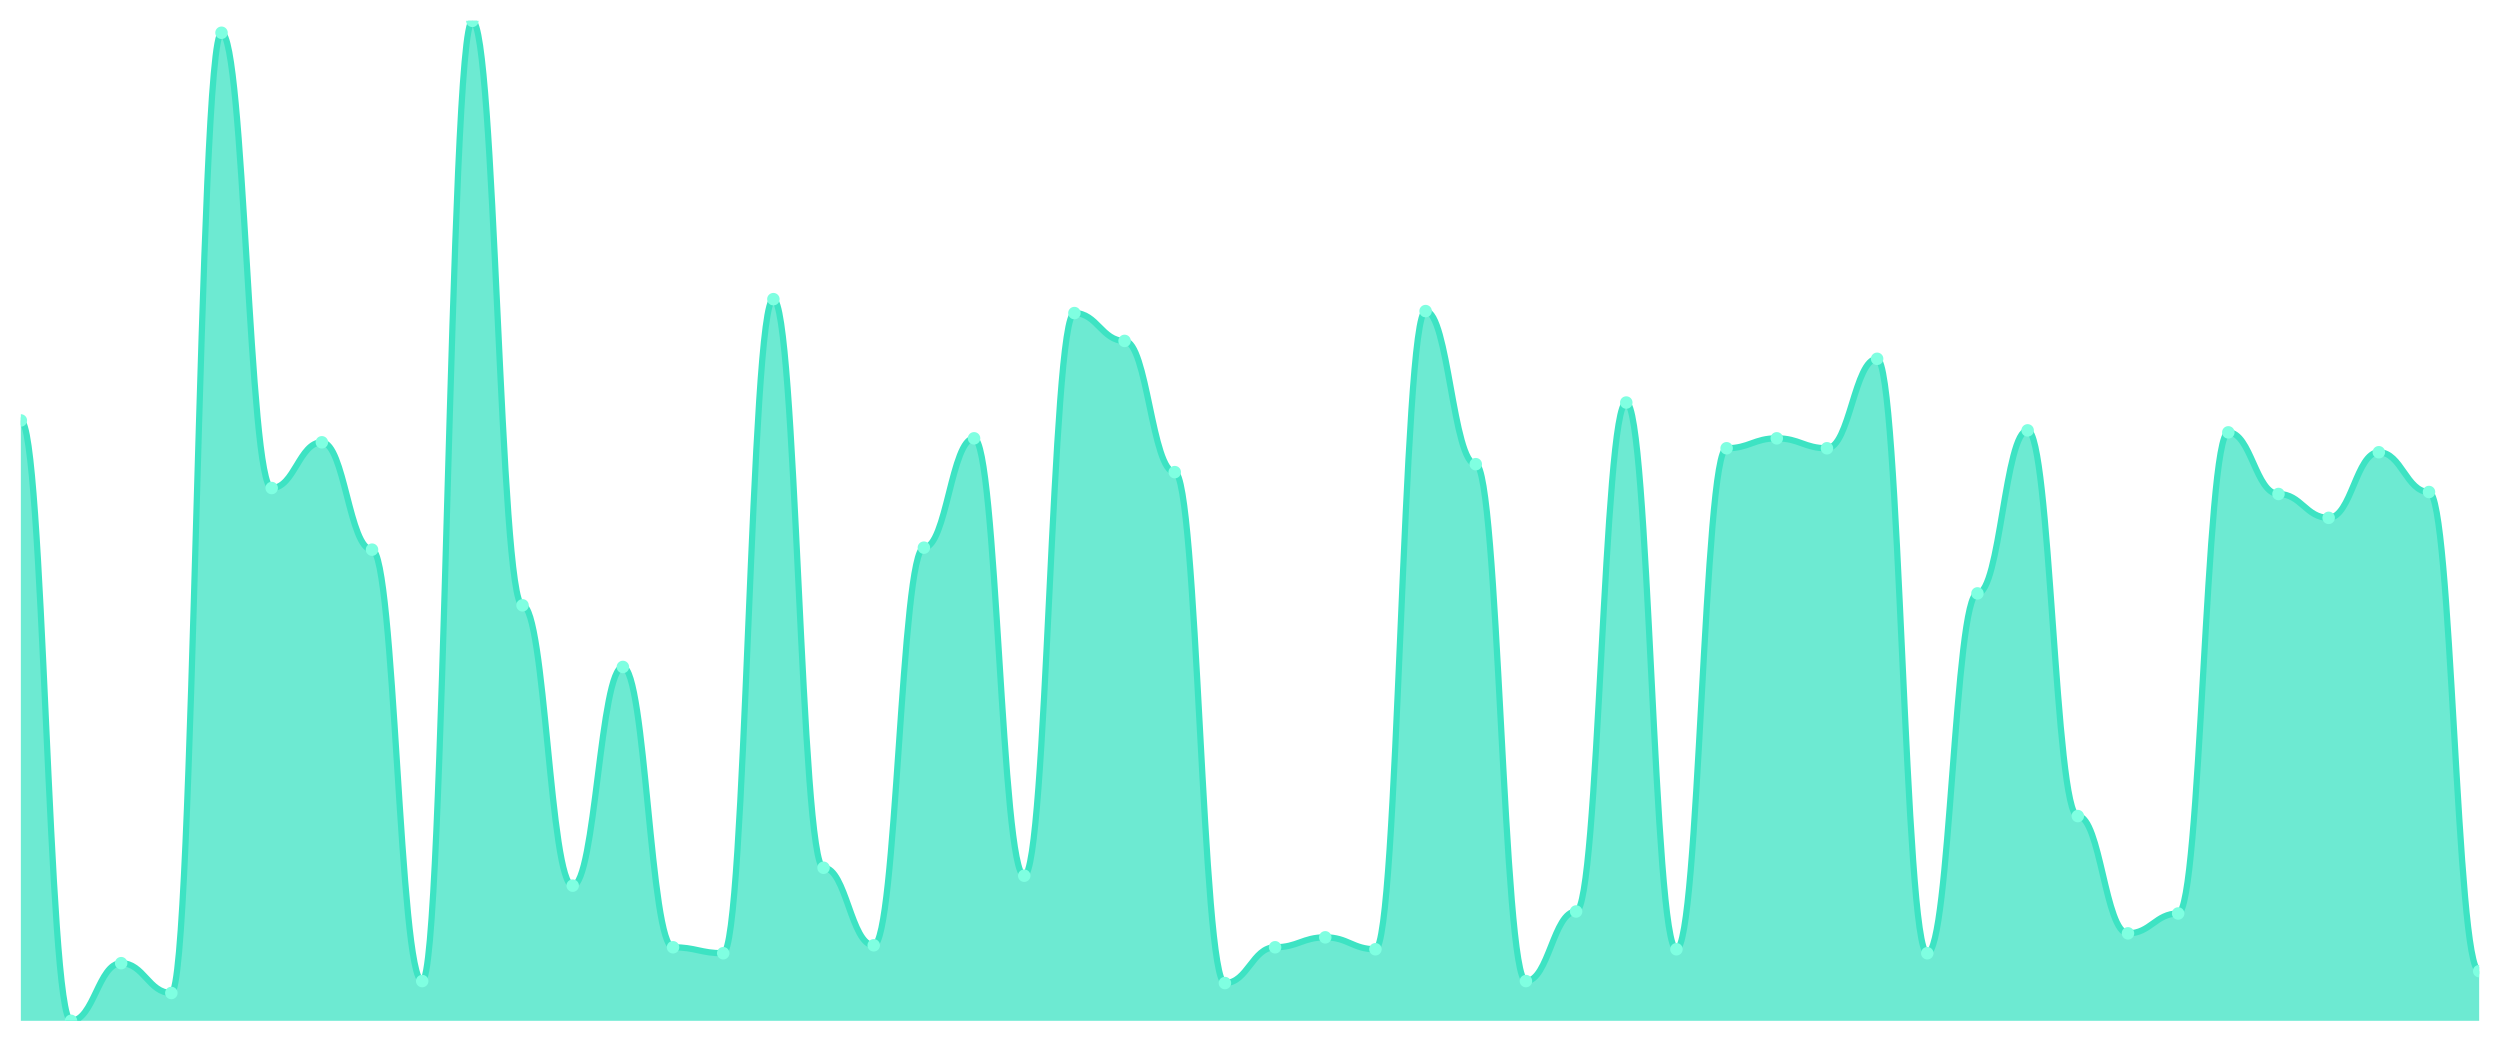
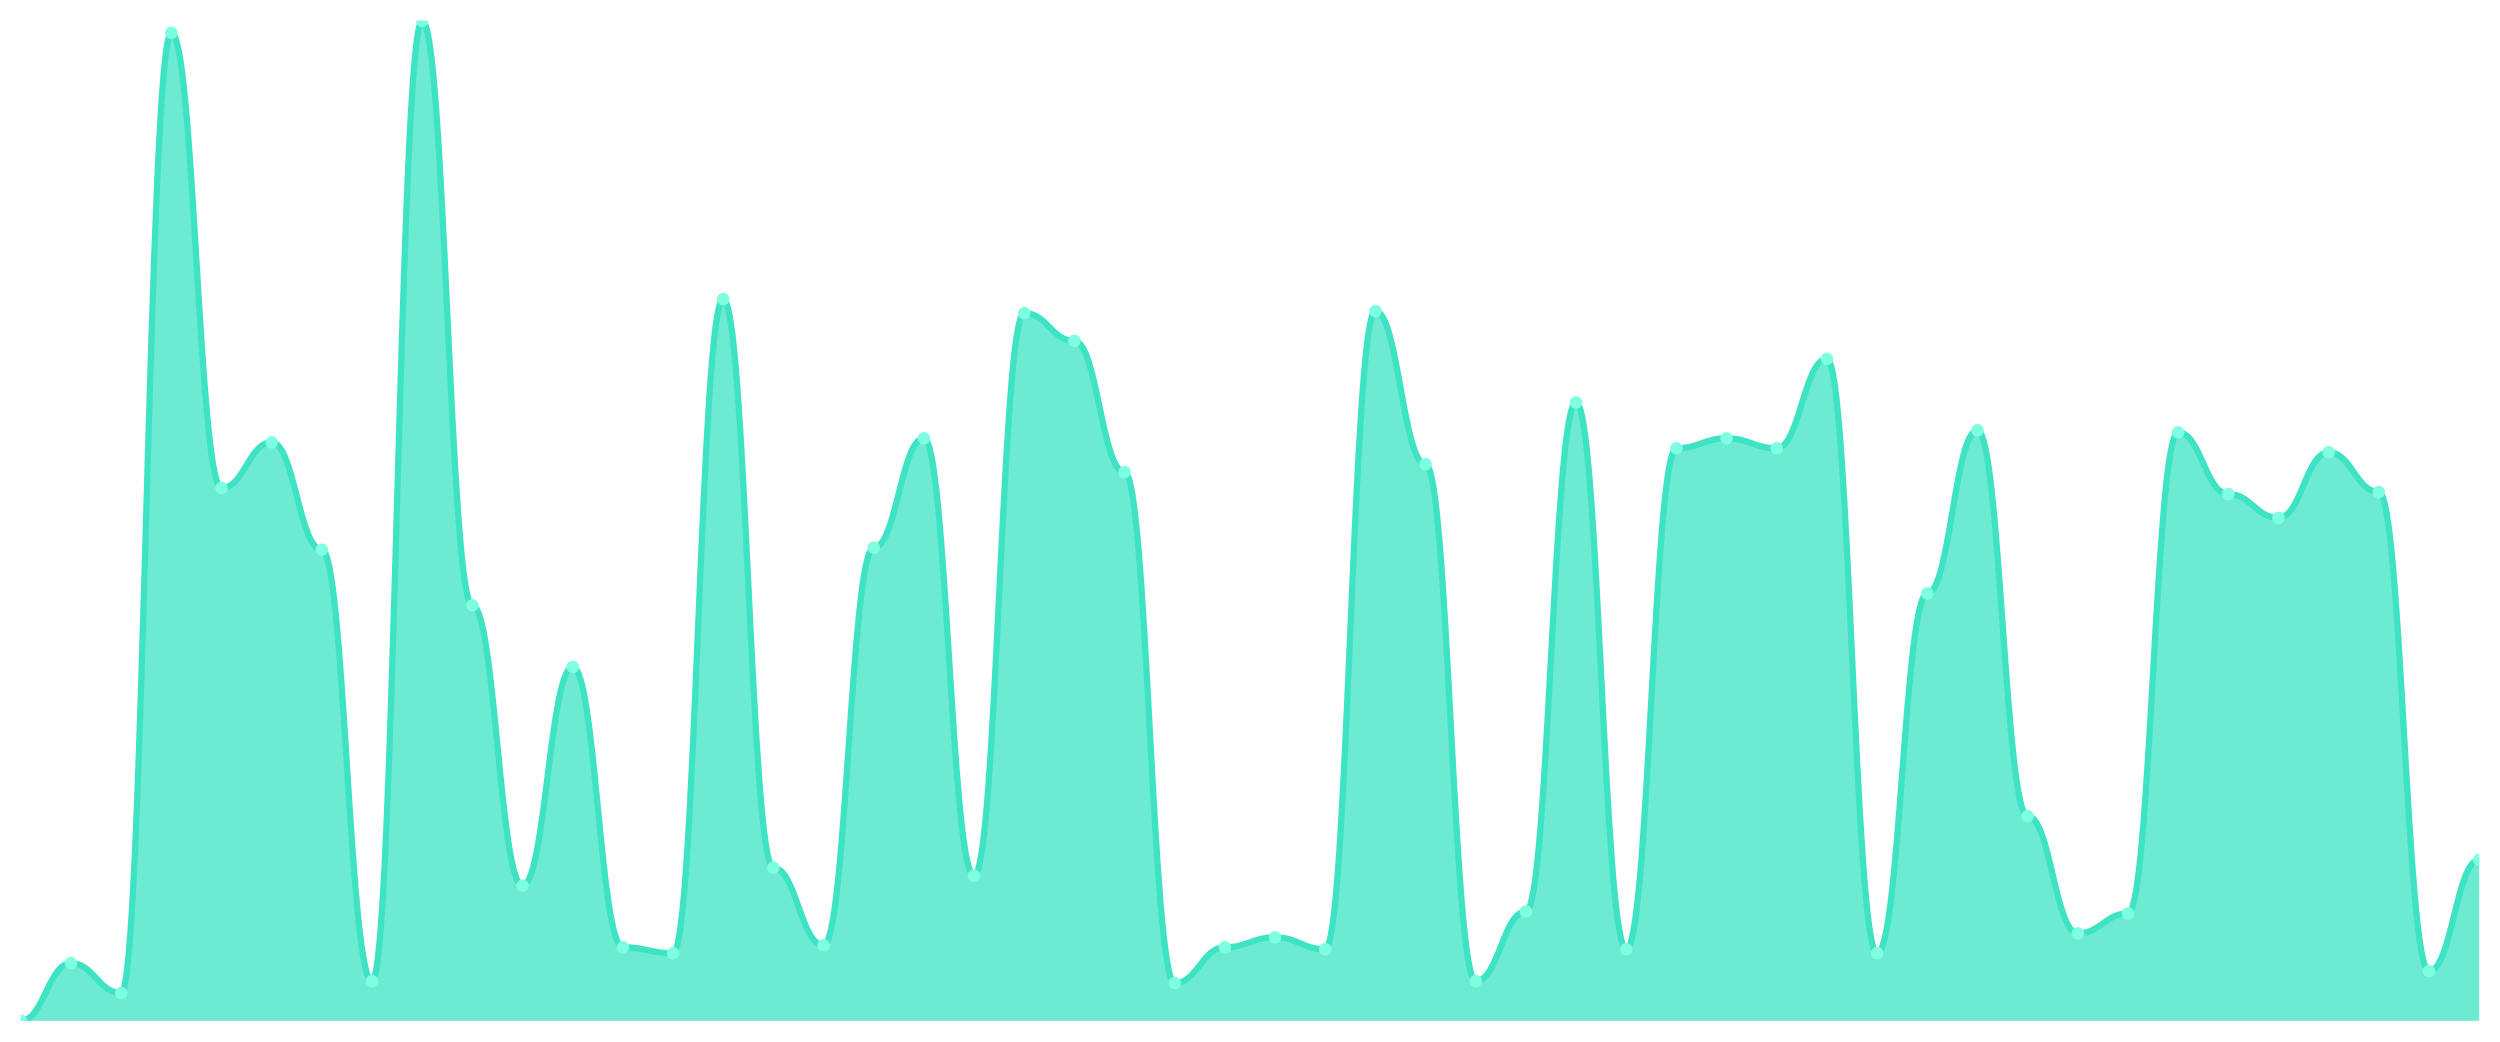
<svg xmlns="http://www.w3.org/2000/svg" viewBox="0 0 1200 500" width="1200" height="500">
  <defs>
    <clipPath id="c">
      <rect x="10" y="10" width="1180" height="480" />
    </clipPath>
  </defs>
  <rect width="1200" height="500" fill="none" />
  <g clip-path="url(#c)">
-     <path d="M 10,490 L 10,201.809 C 20.837,201.809 23.245,490 34.082,490 C 44.918,490 47.327,462.326 58.163,462.326 C 69,462.326 71.408,476.64 82.245,476.64 C 93.082,476.64 95.49,15.726 106.327,15.726 C 117.163,15.726 119.571,234.254 130.408,234.254 C 141.245,234.254 143.653,212.306 154.49,212.306 C 165.327,212.306 167.735,263.837 178.571,263.837 C 189.408,263.837 191.816,470.915 202.653,470.915 C 213.49,470.915 215.898,10 226.735,10 C 237.571,10 239.98,290.557 250.816,290.557 C 261.653,290.557 264.061,425.109 274.898,425.109 C 285.735,425.109 288.143,320.139 298.98,320.139 C 309.816,320.139 312.224,454.692 323.061,454.692 C 333.898,454.692 336.306,457.555 347.143,457.555 C 357.98,457.555 360.388,143.598 371.224,143.598 C 382.061,143.598 384.469,416.521 395.306,416.521 C 406.143,416.521 408.551,453.738 419.388,453.738 C 430.224,453.738 432.633,262.883 443.469,262.883 C 454.306,262.883 456.714,210.398 467.551,210.398 C 478.388,210.398 480.796,420.338 491.633,420.338 C 502.469,420.338 504.878,150.278 515.714,150.278 C 526.551,150.278 528.959,163.638 539.796,163.638 C 550.633,163.638 553.041,226.62 563.878,226.62 C 574.714,226.62 577.122,471.869 587.959,471.869 C 598.796,471.869 601.204,454.692 612.041,454.692 C 622.878,454.692 625.286,449.92 636.122,449.92 C 646.959,449.92 649.367,455.646 660.204,455.646 C 671.041,455.646 673.449,149.324 684.286,149.324 C 695.122,149.324 697.531,222.803 708.367,222.803 C 719.204,222.803 721.612,470.915 732.449,470.915 C 743.286,470.915 745.694,437.515 756.531,437.515 C 767.367,437.515 769.776,193.221 780.612,193.221 C 791.449,193.221 793.857,455.646 804.694,455.646 C 815.531,455.646 817.939,215.169 828.776,215.169 C 839.612,215.169 842.02,210.398 852.857,210.398 C 863.694,210.398 866.102,215.169 876.939,215.169 C 887.776,215.169 890.184,172.227 901.02,172.227 C 911.857,172.227 914.265,457.555 925.102,457.555 C 935.939,457.555 938.347,284.831 949.184,284.831 C 960.02,284.831 962.429,206.581 973.265,206.581 C 984.102,206.581 986.51,391.71 997.347,391.71 C 1008.184,391.71 1010.592,448.012 1021.429,448.012 C 1032.265,448.012 1034.673,438.469 1045.51,438.469 C 1056.347,438.469 1058.755,207.535 1069.592,207.535 C 1080.429,207.535 1082.837,237.117 1093.673,237.117 C 1104.51,237.117 1106.918,248.569 1117.755,248.569 C 1128.592,248.569 1131,217.078 1141.837,217.078 C 1152.673,217.078 1155.082,236.163 1165.918,236.163 C 1176.755,236.163 1179.163,466.143 1190,466.143 L 1190,490 Z" fill="rgba(61,227,195,0.75)" />
-     <path d="M 10,201.809 C 20.837,201.809 23.245,490 34.082,490 C 44.918,490 47.327,462.326 58.163,462.326 C 69,462.326 71.408,476.64 82.245,476.64 C 93.082,476.64 95.49,15.726 106.327,15.726 C 117.163,15.726 119.571,234.254 130.408,234.254 C 141.245,234.254 143.653,212.306 154.49,212.306 C 165.327,212.306 167.735,263.837 178.571,263.837 C 189.408,263.837 191.816,470.915 202.653,470.915 C 213.49,470.915 215.898,10 226.735,10 C 237.571,10 239.98,290.557 250.816,290.557 C 261.653,290.557 264.061,425.109 274.898,425.109 C 285.735,425.109 288.143,320.139 298.98,320.139 C 309.816,320.139 312.224,454.692 323.061,454.692 C 333.898,454.692 336.306,457.555 347.143,457.555 C 357.98,457.555 360.388,143.598 371.224,143.598 C 382.061,143.598 384.469,416.521 395.306,416.521 C 406.143,416.521 408.551,453.738 419.388,453.738 C 430.224,453.738 432.633,262.883 443.469,262.883 C 454.306,262.883 456.714,210.398 467.551,210.398 C 478.388,210.398 480.796,420.338 491.633,420.338 C 502.469,420.338 504.878,150.278 515.714,150.278 C 526.551,150.278 528.959,163.638 539.796,163.638 C 550.633,163.638 553.041,226.62 563.878,226.62 C 574.714,226.62 577.122,471.869 587.959,471.869 C 598.796,471.869 601.204,454.692 612.041,454.692 C 622.878,454.692 625.286,449.92 636.122,449.92 C 646.959,449.92 649.367,455.646 660.204,455.646 C 671.041,455.646 673.449,149.324 684.286,149.324 C 695.122,149.324 697.531,222.803 708.367,222.803 C 719.204,222.803 721.612,470.915 732.449,470.915 C 743.286,470.915 745.694,437.515 756.531,437.515 C 767.367,437.515 769.776,193.221 780.612,193.221 C 791.449,193.221 793.857,455.646 804.694,455.646 C 815.531,455.646 817.939,215.169 828.776,215.169 C 839.612,215.169 842.02,210.398 852.857,210.398 C 863.694,210.398 866.102,215.169 876.939,215.169 C 887.776,215.169 890.184,172.227 901.02,172.227 C 911.857,172.227 914.265,457.555 925.102,457.555 C 935.939,457.555 938.347,284.831 949.184,284.831 C 960.02,284.831 962.429,206.581 973.265,206.581 C 984.102,206.581 986.51,391.71 997.347,391.71 C 1008.184,391.71 1010.592,448.012 1021.429,448.012 C 1032.265,448.012 1034.673,438.469 1045.51,438.469 C 1056.347,438.469 1058.755,207.535 1069.592,207.535 C 1080.429,207.535 1082.837,237.117 1093.673,237.117 C 1104.51,237.117 1106.918,248.569 1117.755,248.569 C 1128.592,248.569 1131,217.078 1141.837,217.078 C 1152.673,217.078 1155.082,236.163 1165.918,236.163 C 1176.755,236.163 1179.163,466.143 1190,466.143" fill="none" stroke="#3de3c3" stroke-width="3" stroke-linecap="round" stroke-linejoin="round" />
-     <circle cx="10" cy="201.809" r="3" fill="#7fffe1" />
-     <circle cx="34.082" cy="490" r="3" fill="#7fffe1" />
-     <circle cx="58.163" cy="462.326" r="3" fill="#7fffe1" />
-     <circle cx="82.245" cy="476.64" r="3" fill="#7fffe1" />
-     <circle cx="106.327" cy="15.726" r="3" fill="#7fffe1" />
-     <circle cx="130.408" cy="234.254" r="3" fill="#7fffe1" />
-     <circle cx="154.49" cy="212.306" r="3" fill="#7fffe1" />
-     <circle cx="178.571" cy="263.837" r="3" fill="#7fffe1" />
-     <circle cx="202.653" cy="470.915" r="3" fill="#7fffe1" />
-     <circle cx="226.735" cy="10" r="3" fill="#7fffe1" />
-     <circle cx="250.816" cy="290.557" r="3" fill="#7fffe1" />
-     <circle cx="274.898" cy="425.109" r="3" fill="#7fffe1" />
-     <circle cx="298.98" cy="320.139" r="3" fill="#7fffe1" />
-     <circle cx="323.061" cy="454.692" r="3" fill="#7fffe1" />
-     <circle cx="347.143" cy="457.555" r="3" fill="#7fffe1" />
-     <circle cx="371.224" cy="143.598" r="3" fill="#7fffe1" />
-     <circle cx="395.306" cy="416.521" r="3" fill="#7fffe1" />
-     <circle cx="419.388" cy="453.738" r="3" fill="#7fffe1" />
-     <circle cx="443.469" cy="262.883" r="3" fill="#7fffe1" />
-     <circle cx="467.551" cy="210.398" r="3" fill="#7fffe1" />
-     <circle cx="491.633" cy="420.338" r="3" fill="#7fffe1" />
-     <circle cx="515.714" cy="150.278" r="3" fill="#7fffe1" />
-     <circle cx="539.796" cy="163.638" r="3" fill="#7fffe1" />
-     <circle cx="563.878" cy="226.62" r="3" fill="#7fffe1" />
-     <circle cx="587.959" cy="471.869" r="3" fill="#7fffe1" />
-     <circle cx="612.041" cy="454.692" r="3" fill="#7fffe1" />
-     <circle cx="636.122" cy="449.92" r="3" fill="#7fffe1" />
-     <circle cx="660.204" cy="455.646" r="3" fill="#7fffe1" />
-     <circle cx="684.286" cy="149.324" r="3" fill="#7fffe1" />
-     <circle cx="708.367" cy="222.803" r="3" fill="#7fffe1" />
-     <circle cx="732.449" cy="470.915" r="3" fill="#7fffe1" />
-     <circle cx="756.531" cy="437.515" r="3" fill="#7fffe1" />
-     <circle cx="780.612" cy="193.221" r="3" fill="#7fffe1" />
-     <circle cx="804.694" cy="455.646" r="3" fill="#7fffe1" />
-     <circle cx="828.776" cy="215.169" r="3" fill="#7fffe1" />
-     <circle cx="852.857" cy="210.398" r="3" fill="#7fffe1" />
-     <circle cx="876.939" cy="215.169" r="3" fill="#7fffe1" />
-     <circle cx="901.02" cy="172.227" r="3" fill="#7fffe1" />
-     <circle cx="925.102" cy="457.555" r="3" fill="#7fffe1" />
-     <circle cx="949.184" cy="284.831" r="3" fill="#7fffe1" />
-     <circle cx="973.265" cy="206.581" r="3" fill="#7fffe1" />
-     <circle cx="997.347" cy="391.71" r="3" fill="#7fffe1" />
-     <circle cx="1021.429" cy="448.012" r="3" fill="#7fffe1" />
-     <circle cx="1045.51" cy="438.469" r="3" fill="#7fffe1" />
-     <circle cx="1069.592" cy="207.535" r="3" fill="#7fffe1" />
-     <circle cx="1093.673" cy="237.117" r="3" fill="#7fffe1" />
-     <circle cx="1117.755" cy="248.569" r="3" fill="#7fffe1" />
-     <circle cx="1141.837" cy="217.078" r="3" fill="#7fffe1" />
-     <circle cx="1165.918" cy="236.163" r="3" fill="#7fffe1" />
-     <circle cx="1190" cy="466.143" r="3" fill="#7fffe1" />
+     <path d="M 10,490 L 10,490 C 20.837,490 23.245,462.326 34.082,462.326 C 44.918,462.326 47.327,476.64 58.163,476.64 C 69,476.64 71.408,15.726 82.245,15.726 C 93.082,15.726 95.49,234.254 106.327,234.254 C 117.163,234.254 119.571,212.306 130.408,212.306 C 141.245,212.306 143.653,263.837 154.49,263.837 C 165.327,263.837 167.735,470.915 178.571,470.915 C 189.408,470.915 191.816,10 202.653,10 C 213.49,10 215.898,290.557 226.735,290.557 C 237.571,290.557 239.98,425.109 250.816,425.109 C 261.653,425.109 264.061,320.139 274.898,320.139 C 285.735,320.139 288.143,454.692 298.98,454.692 C 309.816,454.692 312.224,457.555 323.061,457.555 C 333.898,457.555 336.306,143.598 347.143,143.598 C 357.98,143.598 360.388,416.521 371.224,416.521 C 382.061,416.521 384.469,453.738 395.306,453.738 C 406.143,453.738 408.551,262.883 419.388,262.883 C 430.224,262.883 432.633,210.398 443.469,210.398 C 454.306,210.398 456.714,420.338 467.551,420.338 C 478.388,420.338 480.796,150.278 491.633,150.278 C 502.469,150.278 504.878,163.638 515.714,163.638 C 526.551,163.638 528.959,226.62 539.796,226.62 C 550.633,226.62 553.041,471.869 563.878,471.869 C 574.714,471.869 577.122,454.692 587.959,454.692 C 598.796,454.692 601.204,449.92 612.041,449.92 C 622.878,449.92 625.286,455.646 636.122,455.646 C 646.959,455.646 649.367,149.324 660.204,149.324 C 671.041,149.324 673.449,222.803 684.286,222.803 C 695.122,222.803 697.531,470.915 708.367,470.915 C 719.204,470.915 721.612,437.515 732.449,437.515 C 743.286,437.515 745.694,193.221 756.531,193.221 C 767.367,193.221 769.776,455.646 780.612,455.646 C 791.449,455.646 793.857,215.169 804.694,215.169 C 815.531,215.169 817.939,210.398 828.776,210.398 C 839.612,210.398 842.02,215.169 852.857,215.169 C 863.694,215.169 866.102,172.227 876.939,172.227 C 887.776,172.227 890.184,457.555 901.02,457.555 C 911.857,457.555 914.265,284.831 925.102,284.831 C 935.939,284.831 938.347,206.581 949.184,206.581 C 960.02,206.581 962.429,391.71 973.265,391.71 C 984.102,391.71 986.51,448.012 997.347,448.012 C 1008.184,448.012 1010.592,438.469 1021.429,438.469 C 1032.265,438.469 1034.673,207.535 1045.51,207.535 C 1056.347,207.535 1058.755,237.117 1069.592,237.117 C 1080.429,237.117 1082.837,248.569 1093.673,248.569 C 1104.51,248.569 1106.918,217.078 1117.755,217.078 C 1128.592,217.078 1131,236.163 1141.837,236.163 C 1152.673,236.163 1155.082,466.143 1165.918,466.143 C 1176.755,466.143 1179.163,412.704 1190,412.704 L 1190,490 Z" fill="rgba(61,227,195,0.75)" />
+     <path d="M 10,490 C 20.837,490 23.245,462.326 34.082,462.326 C 44.918,462.326 47.327,476.64 58.163,476.64 C 69,476.64 71.408,15.726 82.245,15.726 C 93.082,15.726 95.49,234.254 106.327,234.254 C 117.163,234.254 119.571,212.306 130.408,212.306 C 141.245,212.306 143.653,263.837 154.49,263.837 C 165.327,263.837 167.735,470.915 178.571,470.915 C 189.408,470.915 191.816,10 202.653,10 C 213.49,10 215.898,290.557 226.735,290.557 C 237.571,290.557 239.98,425.109 250.816,425.109 C 261.653,425.109 264.061,320.139 274.898,320.139 C 285.735,320.139 288.143,454.692 298.98,454.692 C 309.816,454.692 312.224,457.555 323.061,457.555 C 333.898,457.555 336.306,143.598 347.143,143.598 C 357.98,143.598 360.388,416.521 371.224,416.521 C 382.061,416.521 384.469,453.738 395.306,453.738 C 406.143,453.738 408.551,262.883 419.388,262.883 C 430.224,262.883 432.633,210.398 443.469,210.398 C 454.306,210.398 456.714,420.338 467.551,420.338 C 478.388,420.338 480.796,150.278 491.633,150.278 C 502.469,150.278 504.878,163.638 515.714,163.638 C 526.551,163.638 528.959,226.62 539.796,226.62 C 550.633,226.62 553.041,471.869 563.878,471.869 C 574.714,471.869 577.122,454.692 587.959,454.692 C 598.796,454.692 601.204,449.92 612.041,449.92 C 622.878,449.92 625.286,455.646 636.122,455.646 C 646.959,455.646 649.367,149.324 660.204,149.324 C 671.041,149.324 673.449,222.803 684.286,222.803 C 695.122,222.803 697.531,470.915 708.367,470.915 C 719.204,470.915 721.612,437.515 732.449,437.515 C 743.286,437.515 745.694,193.221 756.531,193.221 C 767.367,193.221 769.776,455.646 780.612,455.646 C 791.449,455.646 793.857,215.169 804.694,215.169 C 815.531,215.169 817.939,210.398 828.776,210.398 C 839.612,210.398 842.02,215.169 852.857,215.169 C 863.694,215.169 866.102,172.227 876.939,172.227 C 887.776,172.227 890.184,457.555 901.02,457.555 C 911.857,457.555 914.265,284.831 925.102,284.831 C 935.939,284.831 938.347,206.581 949.184,206.581 C 960.02,206.581 962.429,391.71 973.265,391.71 C 984.102,391.71 986.51,448.012 997.347,448.012 C 1008.184,448.012 1010.592,438.469 1021.429,438.469 C 1032.265,438.469 1034.673,207.535 1045.51,207.535 C 1056.347,207.535 1058.755,237.117 1069.592,237.117 C 1080.429,237.117 1082.837,248.569 1093.673,248.569 C 1104.51,248.569 1106.918,217.078 1117.755,217.078 C 1128.592,217.078 1131,236.163 1141.837,236.163 C 1152.673,236.163 1155.082,466.143 1165.918,466.143 C 1176.755,466.143 1179.163,412.704 1190,412.704" fill="none" stroke="#3de3c3" stroke-width="3" stroke-linecap="round" stroke-linejoin="round" />
+     <circle cx="10" cy="490" r="3" fill="#7fffe1" />
+     <circle cx="34.082" cy="462.326" r="3" fill="#7fffe1" />
+     <circle cx="58.163" cy="476.64" r="3" fill="#7fffe1" />
+     <circle cx="82.245" cy="15.726" r="3" fill="#7fffe1" />
+     <circle cx="106.327" cy="234.254" r="3" fill="#7fffe1" />
+     <circle cx="130.408" cy="212.306" r="3" fill="#7fffe1" />
+     <circle cx="154.49" cy="263.837" r="3" fill="#7fffe1" />
+     <circle cx="178.571" cy="470.915" r="3" fill="#7fffe1" />
+     <circle cx="202.653" cy="10" r="3" fill="#7fffe1" />
+     <circle cx="226.735" cy="290.557" r="3" fill="#7fffe1" />
+     <circle cx="250.816" cy="425.109" r="3" fill="#7fffe1" />
+     <circle cx="274.898" cy="320.139" r="3" fill="#7fffe1" />
+     <circle cx="298.98" cy="454.692" r="3" fill="#7fffe1" />
+     <circle cx="323.061" cy="457.555" r="3" fill="#7fffe1" />
+     <circle cx="347.143" cy="143.598" r="3" fill="#7fffe1" />
+     <circle cx="371.224" cy="416.521" r="3" fill="#7fffe1" />
+     <circle cx="395.306" cy="453.738" r="3" fill="#7fffe1" />
+     <circle cx="419.388" cy="262.883" r="3" fill="#7fffe1" />
+     <circle cx="443.469" cy="210.398" r="3" fill="#7fffe1" />
+     <circle cx="467.551" cy="420.338" r="3" fill="#7fffe1" />
+     <circle cx="491.633" cy="150.278" r="3" fill="#7fffe1" />
+     <circle cx="515.714" cy="163.638" r="3" fill="#7fffe1" />
+     <circle cx="539.796" cy="226.62" r="3" fill="#7fffe1" />
+     <circle cx="563.878" cy="471.869" r="3" fill="#7fffe1" />
+     <circle cx="587.959" cy="454.692" r="3" fill="#7fffe1" />
+     <circle cx="612.041" cy="449.92" r="3" fill="#7fffe1" />
+     <circle cx="636.122" cy="455.646" r="3" fill="#7fffe1" />
+     <circle cx="660.204" cy="149.324" r="3" fill="#7fffe1" />
+     <circle cx="684.286" cy="222.803" r="3" fill="#7fffe1" />
+     <circle cx="708.367" cy="470.915" r="3" fill="#7fffe1" />
+     <circle cx="732.449" cy="437.515" r="3" fill="#7fffe1" />
+     <circle cx="756.531" cy="193.221" r="3" fill="#7fffe1" />
+     <circle cx="780.612" cy="455.646" r="3" fill="#7fffe1" />
+     <circle cx="804.694" cy="215.169" r="3" fill="#7fffe1" />
+     <circle cx="828.776" cy="210.398" r="3" fill="#7fffe1" />
+     <circle cx="852.857" cy="215.169" r="3" fill="#7fffe1" />
+     <circle cx="876.939" cy="172.227" r="3" fill="#7fffe1" />
+     <circle cx="901.02" cy="457.555" r="3" fill="#7fffe1" />
+     <circle cx="925.102" cy="284.831" r="3" fill="#7fffe1" />
+     <circle cx="949.184" cy="206.581" r="3" fill="#7fffe1" />
+     <circle cx="973.265" cy="391.71" r="3" fill="#7fffe1" />
+     <circle cx="997.347" cy="448.012" r="3" fill="#7fffe1" />
+     <circle cx="1021.429" cy="438.469" r="3" fill="#7fffe1" />
+     <circle cx="1045.51" cy="207.535" r="3" fill="#7fffe1" />
+     <circle cx="1069.592" cy="237.117" r="3" fill="#7fffe1" />
+     <circle cx="1093.673" cy="248.569" r="3" fill="#7fffe1" />
+     <circle cx="1117.755" cy="217.078" r="3" fill="#7fffe1" />
+     <circle cx="1141.837" cy="236.163" r="3" fill="#7fffe1" />
+     <circle cx="1165.918" cy="466.143" r="3" fill="#7fffe1" />
+     <circle cx="1190" cy="412.704" r="3" fill="#7fffe1" />
  </g>
</svg>
